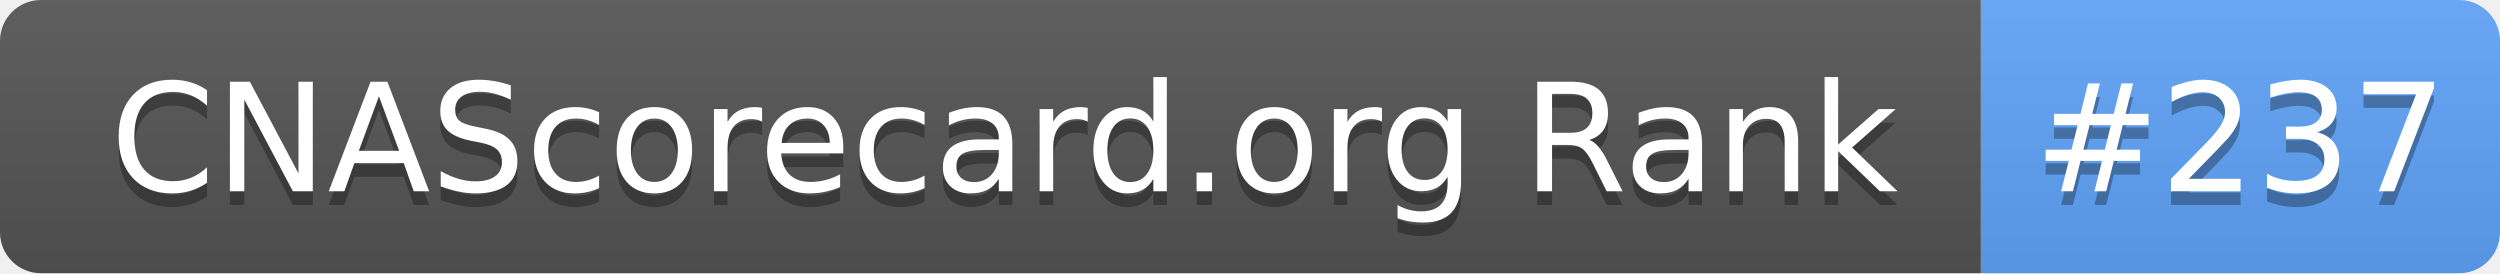
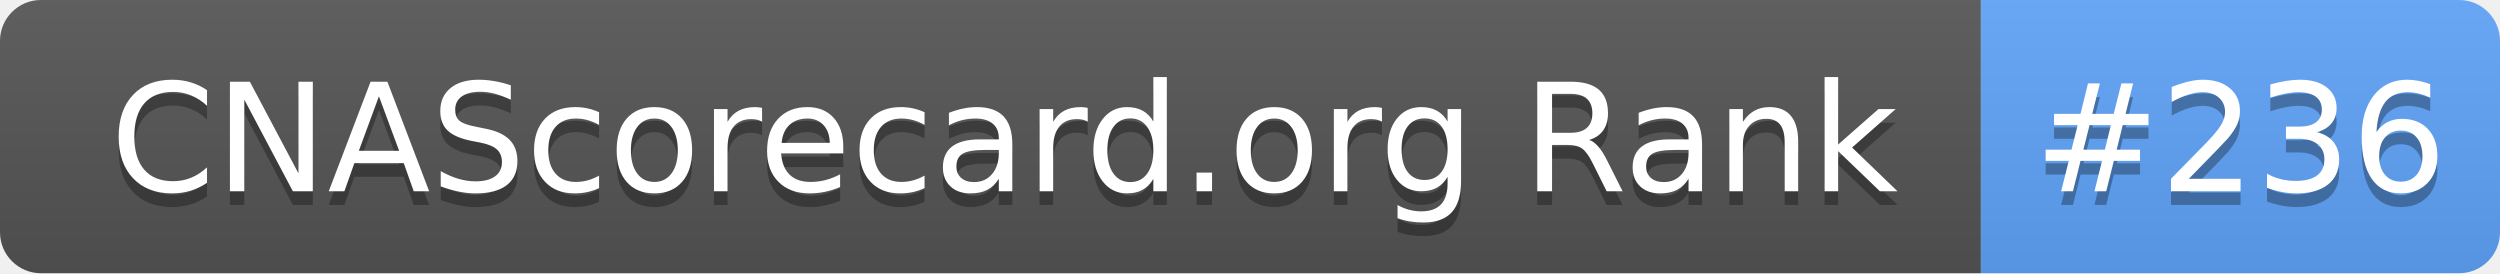
- <svg xmlns="http://www.w3.org/2000/svg" width="183" height="20" role="img" aria-label="CNAScorecard.org Rank: #237">
+ <svg xmlns="http://www.w3.org/2000/svg" width="183" height="20" role="img" aria-label="CNAScorecard.org Rank: #236">
  <linearGradient id="s" x2="0" y2="100%">
    <stop offset="0" stop-color="#bbb" stop-opacity=".1" />
    <stop offset="1" stop-opacity=".1" />
  </linearGradient>
  <clipPath id="r">
    <rect width="183" height="20" rx="3" fill="#fff" />
  </clipPath>
  <g clip-path="url(#r)">
    <rect width="145" height="20" fill="#555" />
    <rect x="145" width="38" height="20" fill="#60A5FA" />
    <rect width="183" height="20" fill="url(#s)" />
  </g>
  <g fill="#fff" text-anchor="middle" font-family="Verdana,Geneva,DejaVu Sans,sans-serif" text-rendering="geometricPrecision" font-size="110">
    <text aria-hidden="true" x="735" y="150" fill="#010101" fill-opacity=".3" transform="scale(.1)" textLength="1350">CNAScorecard.org Rank</text>
    <text x="735" y="140" transform="scale(.1)" fill="#fff" textLength="1350">CNAScorecard.org Rank</text>
-     <text aria-hidden="true" x="1640" y="150" fill="#010101" fill-opacity=".3" transform="scale(.1)" textLength="280">#237</text>
-     <text x="1640" y="140" transform="scale(.1)" fill="#fff" textLength="280">#237</text>
+     <text aria-hidden="true" x="1640" y="150" fill="#010101" fill-opacity=".3" transform="scale(.1)" textLength="280">#236</text>
+     <text x="1640" y="140" transform="scale(.1)" fill="#fff" textLength="280">#236</text>
  </g>
</svg>
